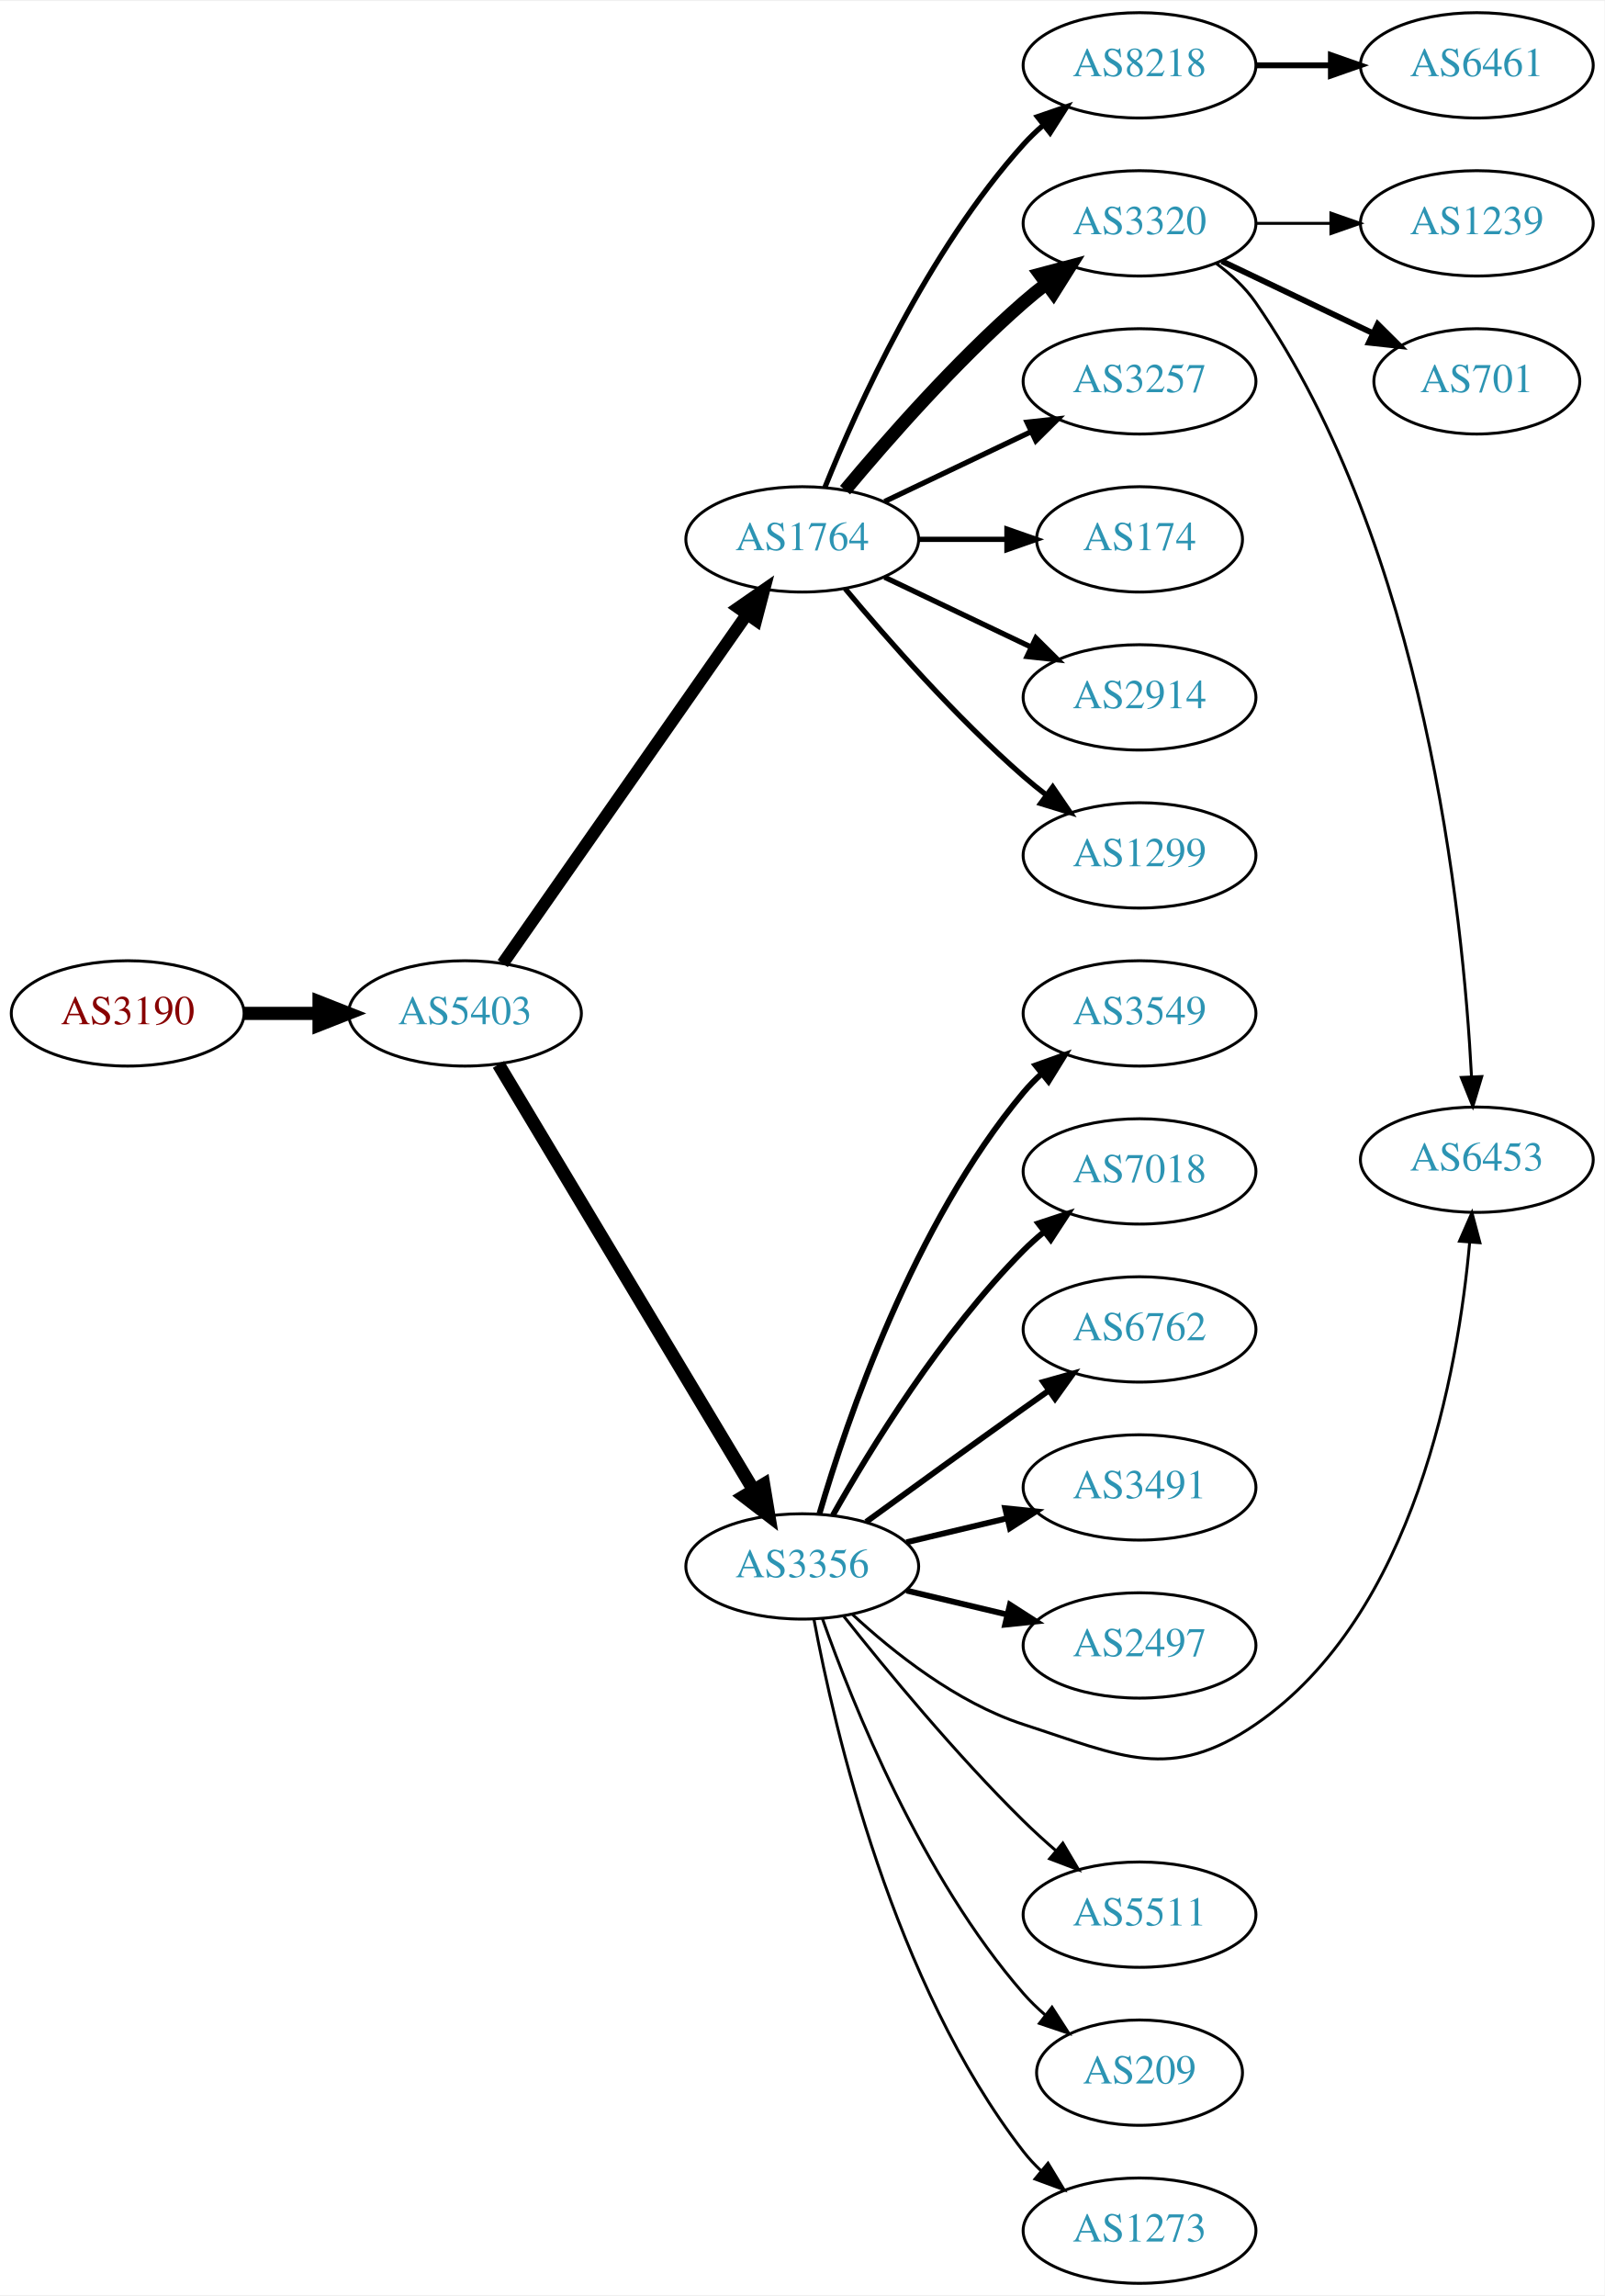
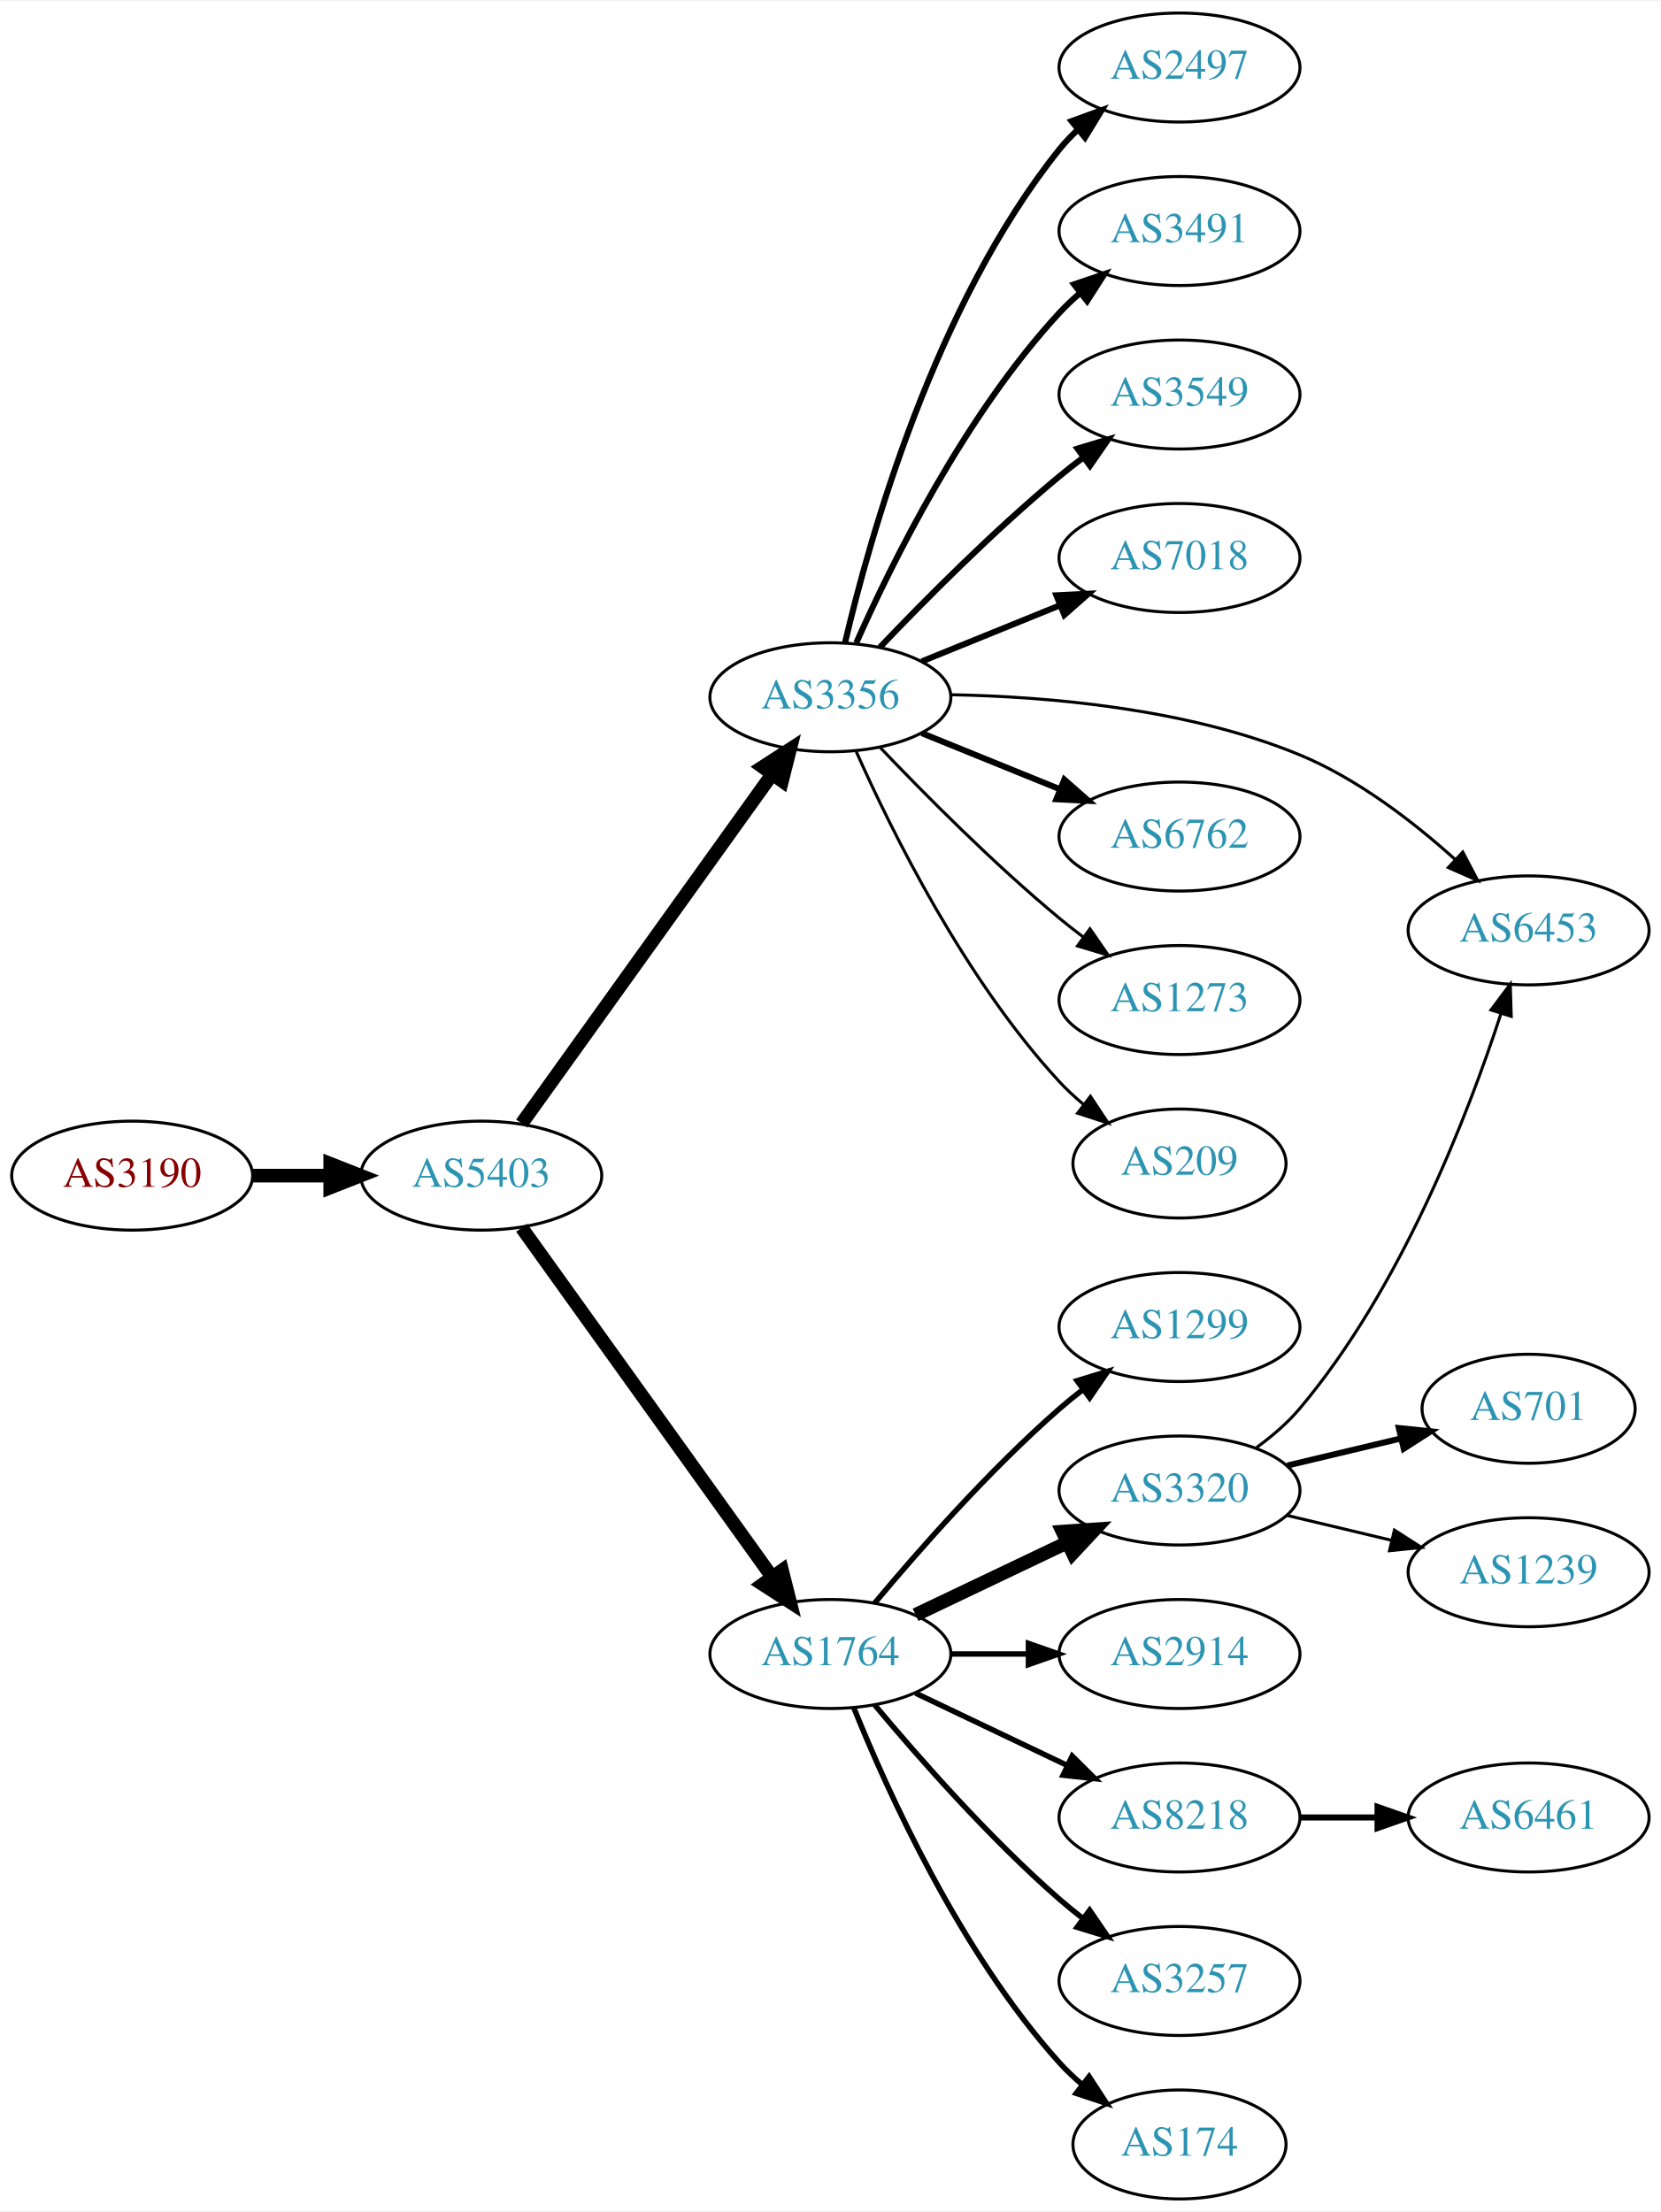
- <svg xmlns="http://www.w3.org/2000/svg" xmlns:xlink="http://www.w3.org/1999/xlink" width="548pt" height="784pt" viewBox="0.00 0.00 548.46 784.00">
-   <g id="graph0" class="graph" transform="scale(1 1) rotate(0) translate(4 780)">
-     <polygon fill="white" stroke="none" points="-4,4 -4,-780 544.465,-780 544.465,4 -4,4" />
+ <svg xmlns="http://www.w3.org/2000/svg" xmlns:xlink="http://www.w3.org/1999/xlink" width="548pt" height="730pt" viewBox="0.00 0.00 548.46 730.00">
+   <g id="graph0" class="graph" transform="scale(1 1) rotate(0) translate(4 726)">
+     <polygon fill="white" stroke="none" points="-4,4 -4,-726 544.465,-726 544.465,4 -4,4" />
    <g id="node1" class="node">
      <g id="a_node1">
        <a xlink:href="/asn/3190" xlink:title="AS3190 ~ 3-S-IT Dienstleistungen GmbH [AT]">
-           <ellipse fill="#ffffff" stroke="black" cx="39.647" cy="-434" rx="39.794" ry="18" />
-           <text text-anchor="middle" x="39.647" y="-430.3" font-family="Times,serif" font-size="14.00" fill="#880000">AS3190</text>
+           <ellipse fill="#ffffff" stroke="black" cx="39.647" cy="-338" rx="39.794" ry="18" />
+           <text text-anchor="middle" x="39.647" y="-334.3" font-family="Times,serif" font-size="14.00" fill="#880000">AS3190</text>
        </a>
      </g>
    </g>
    <g id="node2" class="node">
      <g id="a_node2">
        <a xlink:href="/asn/5403" xlink:title="AS5403 ~ AS5403 [AT]">
-           <ellipse fill="#ffffff" stroke="black" cx="154.939" cy="-434" rx="39.794" ry="18" />
-           <text text-anchor="middle" x="154.939" y="-430.3" font-family="Times,serif" font-size="14.00" fill="#2c94b3">AS5403</text>
+           <ellipse fill="#ffffff" stroke="black" cx="154.939" cy="-338" rx="39.794" ry="18" />
+           <text text-anchor="middle" x="154.939" y="-334.3" font-family="Times,serif" font-size="14.00" fill="#2c94b3">AS5403</text>
        </a>
      </g>
    </g>
    <g id="edge1" class="edge">
-       <path fill="none" stroke="black" stroke-width="4.5" d="M79.319,-434C87.522,-434 96.286,-434 104.818,-434" />
-       <polygon fill="black" stroke="black" stroke-width="4.5" points="105.057,-437.938 115.057,-434 105.057,-430.063 105.057,-437.938" />
+       <path fill="none" stroke="black" stroke-width="4.5" d="M79.319,-338C87.522,-338 96.286,-338 104.818,-338" />
+       <polygon fill="black" stroke="black" stroke-width="4.5" points="105.057,-341.938 115.057,-338 105.057,-334.063 105.057,-341.938" />
    </g>
    <g id="node3" class="node">
      <g id="a_node3">
-         <a xlink:href="/asn/1764" xlink:title="AS1764 ~ NEXTLAYER-AS [AT]">
-           <ellipse fill="#ffffff" stroke="black" cx="270.232" cy="-596" rx="39.794" ry="18" />
-           <text text-anchor="middle" x="270.232" y="-592.3" font-family="Times,serif" font-size="14.00" fill="#2c94b3">AS1764</text>
+         <a xlink:href="/asn/3356" xlink:title="AS3356 ~ Level 3 Parent, LLC [US]">
+           <ellipse fill="#ffffff" stroke="black" cx="270.232" cy="-496" rx="39.794" ry="18" />
+           <text text-anchor="middle" x="270.232" y="-492.3" font-family="Times,serif" font-size="14.00" fill="#2c94b3">AS3356</text>
        </a>
      </g>
    </g>
    <g id="edge2" class="edge">
-       <path fill="none" stroke="black" stroke-width="4.219" d="M167.85,-451.031C187.771,-479.517 227.961,-536.985 251.311,-570.374" />
-       <polygon fill="black" stroke="black" stroke-width="4.219" points="248.385,-572.631 257.141,-578.71 254.435,-568.4 248.385,-572.631" />
+       <path fill="none" stroke="black" stroke-width="4.5" d="M168.279,-355.21C188.2,-382.99 227.554,-437.874 250.806,-470.302" />
+       <polygon fill="black" stroke="black" stroke-width="4.5" points="247.88,-472.979 256.908,-478.812 254.28,-468.39 247.88,-472.979" />
    </g>
    <g id="node4" class="node">
      <g id="a_node4">
-         <a xlink:href="/asn/3356" xlink:title="AS3356 ~ Level 3 Parent, LLC [US]">
-           <ellipse fill="#ffffff" stroke="black" cx="270.232" cy="-245" rx="39.794" ry="18" />
-           <text text-anchor="middle" x="270.232" y="-241.3" font-family="Times,serif" font-size="14.00" fill="#2c94b3">AS3356</text>
+         <a xlink:href="/asn/1764" xlink:title="AS1764 ~ NEXTLAYER-AS [AT]">
+           <ellipse fill="#ffffff" stroke="black" cx="270.232" cy="-180" rx="39.794" ry="18" />
+           <text text-anchor="middle" x="270.232" y="-176.3" font-family="Times,serif" font-size="14.00" fill="#2c94b3">AS1764</text>
        </a>
      </g>
    </g>
    <g id="edge3" class="edge">
-       <path fill="none" stroke="black" stroke-width="4.5" d="M166.395,-416.558C186.376,-383.225 230.081,-310.314 253.567,-271.134" />
-       <polygon fill="black" stroke="black" stroke-width="4.5" points="257.038,-273.001 258.802,-262.4 250.284,-268.952 257.038,-273.001" />
+       <path fill="none" stroke="black" stroke-width="4.5" d="M168.279,-320.79C188.2,-293.01 227.554,-238.126 250.806,-205.698" />
+       <polygon fill="black" stroke="black" stroke-width="4.5" points="254.28,-207.61 256.908,-197.188 247.88,-203.021 254.28,-207.61" />
    </g>
    <g id="node5" class="node">
      <g id="a_node5">
-         <a xlink:href="/asn/8218" xlink:title="AS8218 ~ legacy Neotelecoms [FR]">
-           <ellipse fill="#ffffff" stroke="black" cx="385.525" cy="-758" rx="39.794" ry="18" />
-           <text text-anchor="middle" x="385.525" y="-754.3" font-family="Times,serif" font-size="14.00" fill="#2c94b3">AS8218</text>
+         <a xlink:href="/asn/2497" xlink:title="AS2497 ~ Internet Initiative Japan Inc. [JP]">
+           <ellipse fill="#ffffff" stroke="black" cx="385.525" cy="-704" rx="39.794" ry="18" />
+           <text text-anchor="middle" x="385.525" y="-700.3" font-family="Times,serif" font-size="14.00" fill="#2c94b3">AS2497</text>
        </a>
      </g>
    </g>
    <g id="edge4" class="edge">
-       <path fill="none" stroke="black" stroke-width="1.8" d="M277.98,-613.787C289.031,-641.243 313.084,-694.578 345.879,-731 347.881,-733.224 350.1,-735.363 352.432,-737.397" />
-       <polygon fill="black" stroke="black" stroke-width="1.8" points="350.631,-740.433 360.652,-743.873 354.963,-734.935 350.631,-740.433" />
+       <path fill="none" stroke="black" stroke-width="2" d="M275.048,-513.923C283.136,-548.539 304.723,-625.695 345.879,-677 347.703,-679.274 349.769,-681.439 351.972,-683.479" />
+       <polygon fill="black" stroke="black" stroke-width="2" points="349.892,-686.299 359.848,-689.922 354.324,-680.882 349.892,-686.299" />
    </g>
    <g id="node6" class="node">
      <g id="a_node6">
-         <a xlink:href="/asn/3320" xlink:title="AS3320 ~ DTAG [DE]">
-           <ellipse fill="#ffffff" stroke="black" cx="385.525" cy="-704" rx="39.794" ry="18" />
-           <text text-anchor="middle" x="385.525" y="-700.3" font-family="Times,serif" font-size="14.00" fill="#2c94b3">AS3320</text>
+         <a xlink:href="/asn/3491" xlink:title="AS3491 ~ PCCW Global, Inc. [US]">
+           <ellipse fill="#ffffff" stroke="black" cx="385.525" cy="-650" rx="39.794" ry="18" />
+           <text text-anchor="middle" x="385.525" y="-646.3" font-family="Times,serif" font-size="14.00" fill="#2c94b3">AS3491</text>
        </a>
      </g>
    </g>
    <g id="edge5" class="edge">
-       <path fill="none" stroke="black" stroke-width="4.5" d="M284.862,-612.817C299.145,-629.929 322.691,-656.745 345.879,-677 348.345,-679.154 350.983,-681.294 353.681,-683.372" />
-       <polygon fill="black" stroke="black" stroke-width="4.5" points="351.446,-686.616 361.835,-689.37 356.113,-680.273 351.446,-686.616" />
+       <path fill="none" stroke="black" stroke-width="2" d="M278.8,-513.996C290.42,-540.143 314.628,-589.197 345.879,-623 347.91,-625.197 350.15,-627.318 352.497,-629.339" />
+       <polygon fill="black" stroke="black" stroke-width="2" points="350.709,-632.384 360.741,-635.791 355.023,-626.872 350.709,-632.384" />
    </g>
    <g id="node7" class="node">
      <g id="a_node7">
-         <a xlink:href="/asn/3257" xlink:title="AS3257 ~ GTT [DE]">
-           <ellipse fill="#ffffff" stroke="black" cx="385.525" cy="-650" rx="39.794" ry="18" />
-           <text text-anchor="middle" x="385.525" y="-646.3" font-family="Times,serif" font-size="14.00" fill="#2c94b3">AS3257</text>
+         <a xlink:href="/asn/3549" xlink:title="AS3549 ~ Level 3 Parent, LLC [US]">
+           <ellipse fill="#ffffff" stroke="black" cx="385.525" cy="-596" rx="39.794" ry="18" />
+           <text text-anchor="middle" x="385.525" y="-592.3" font-family="Times,serif" font-size="14.00" fill="#2c94b3">AS3549</text>
        </a>
      </g>
    </g>
    <g id="edge6" class="edge">
-       <path fill="none" stroke="black" stroke-width="1.8" d="M298.369,-608.934C313.363,-616.081 332.184,-625.052 348.407,-632.785" />
-       <polygon fill="black" stroke="black" stroke-width="1.8" points="347.077,-636.028 357.61,-637.171 350.089,-629.709 347.077,-636.028" />
+       <path fill="none" stroke="black" stroke-width="2" d="M286.538,-512.455C301.15,-527.796 324.107,-550.956 345.879,-569 348.4,-571.089 351.076,-573.184 353.798,-575.233" />
+       <polygon fill="black" stroke="black" stroke-width="2" points="351.844,-578.139 361.991,-581.187 355.959,-572.477 351.844,-578.139" />
    </g>
    <g id="node8" class="node">
      <g id="a_node8">
-         <a xlink:href="/asn/174" xlink:title="AS174 ~ Cogent Communications [US]">
-           <ellipse fill="#ffffff" stroke="black" cx="385.525" cy="-596" rx="35.194" ry="18" />
-           <text text-anchor="middle" x="385.525" y="-592.3" font-family="Times,serif" font-size="14.00" fill="#2c94b3">AS174</text>
+         <a xlink:href="/asn/7018" xlink:title="AS7018 ~ AT&amp;T Services, Inc. [US]">
+           <ellipse fill="#ffffff" stroke="black" cx="385.525" cy="-542" rx="39.794" ry="18" />
+           <text text-anchor="middle" x="385.525" y="-538.3" font-family="Times,serif" font-size="14.00" fill="#2c94b3">AS7018</text>
        </a>
      </g>
    </g>
    <g id="edge7" class="edge">
-       <path fill="none" stroke="black" stroke-width="1.8" d="M309.905,-596C319.61,-596 330.101,-596 340.064,-596" />
-       <polygon fill="black" stroke="black" stroke-width="1.8" points="340.2,-599.5 350.2,-596 340.2,-592.5 340.2,-599.5" />
+       <path fill="none" stroke="black" stroke-width="2" d="M300.408,-507.846C314.284,-513.48 331.061,-520.292 345.97,-526.346" />
+       <polygon fill="black" stroke="black" stroke-width="2" points="344.866,-529.675 355.448,-530.194 347.5,-523.189 344.866,-529.675" />
    </g>
    <g id="node9" class="node">
      <g id="a_node9">
-         <a xlink:href="/asn/2914" xlink:title="AS2914 ~ NTT America, Inc. [US]">
-           <ellipse fill="#ffffff" stroke="black" cx="385.525" cy="-542" rx="39.794" ry="18" />
-           <text text-anchor="middle" x="385.525" y="-538.3" font-family="Times,serif" font-size="14.00" fill="#2c94b3">AS2914</text>
+         <a xlink:href="/asn/6453" xlink:title="AS6453 ~ TATA COMMUNICATIONS (AMERICA) INC [US]">
+           <ellipse fill="#ffffff" stroke="black" cx="500.818" cy="-419" rx="39.794" ry="18" />
+           <text text-anchor="middle" x="500.818" y="-415.3" font-family="Times,serif" font-size="14.00" fill="#2c94b3">AS6453</text>
        </a>
      </g>
    </g>
    <g id="edge8" class="edge">
-       <path fill="none" stroke="black" stroke-width="1.8" d="M298.369,-583.066C313.363,-575.919 332.184,-566.948 348.407,-559.215" />
-       <polygon fill="black" stroke="black" stroke-width="1.8" points="350.089,-562.291 357.61,-554.829 347.077,-555.972 350.089,-562.291" />
+       <path fill="none" stroke="black" d="M309.994,-496.844C342.023,-496.24 388.087,-492.317 425.172,-477 444.319,-469.092 462.732,-454.881 476.48,-442.506" />
+       <polygon fill="black" stroke="black" points="479.076,-444.871 484.006,-435.493 474.304,-439.75 479.076,-444.871" />
    </g>
    <g id="node10" class="node">
      <g id="a_node10">
-         <a xlink:href="/asn/1299" xlink:title="AS1299 ~ Telia Carrier [EU]">
-           <ellipse fill="#ffffff" stroke="black" cx="385.525" cy="-488" rx="39.794" ry="18" />
-           <text text-anchor="middle" x="385.525" y="-484.3" font-family="Times,serif" font-size="14.00" fill="#2c94b3">AS1299</text>
+         <a xlink:href="/asn/6762" xlink:title="AS6762 ~ TELECOM ITALIA SPARKLE S.p.A. [IT]">
+           <ellipse fill="#ffffff" stroke="black" cx="385.525" cy="-450" rx="39.794" ry="18" />
+           <text text-anchor="middle" x="385.525" y="-446.3" font-family="Times,serif" font-size="14.00" fill="#2c94b3">AS6762</text>
        </a>
      </g>
    </g>
    <g id="edge9" class="edge">
-       <path fill="none" stroke="black" stroke-width="1.8" d="M284.862,-579.183C299.145,-562.071 322.691,-535.255 345.879,-515 348.345,-512.846 350.983,-510.706 353.681,-508.628" />
-       <polygon fill="black" stroke="black" stroke-width="1.8" points="355.854,-511.375 361.835,-502.63 351.706,-505.736 355.854,-511.375" />
+       <path fill="none" stroke="black" stroke-width="2" d="M300.408,-484.154C314.284,-478.52 331.061,-471.708 345.97,-465.654" />
+       <polygon fill="black" stroke="black" stroke-width="2" points="347.5,-468.811 355.448,-461.806 344.866,-462.325 347.5,-468.811" />
+     </g>
+     <g id="node11" class="node">
+       <g id="a_node11">
+         <a xlink:href="/asn/1273" xlink:title="AS1273 ~ Vodafone Group PLC [EU]">
+           <ellipse fill="#ffffff" stroke="black" cx="385.525" cy="-396" rx="39.794" ry="18" />
+           <text text-anchor="middle" x="385.525" y="-392.3" font-family="Times,serif" font-size="14.00" fill="#2c94b3">AS1273</text>
+         </a>
+       </g>
+     </g>
+     <g id="edge10" class="edge">
+       <path fill="none" stroke="black" d="M286.538,-479.545C301.15,-464.204 324.107,-441.044 345.879,-423 348.4,-420.911 351.076,-418.816 353.798,-416.767" />
+       <polygon fill="black" stroke="black" points="355.959,-419.523 361.991,-410.813 351.844,-413.861 355.959,-419.523" />
    </g>
    <g id="node12" class="node">
      <g id="a_node12">
-         <a xlink:href="/asn/3549" xlink:title="AS3549 ~ Level 3 Parent, LLC [US]">
-           <ellipse fill="#ffffff" stroke="black" cx="385.525" cy="-434" rx="39.794" ry="18" />
-           <text text-anchor="middle" x="385.525" y="-430.3" font-family="Times,serif" font-size="14.00" fill="#2c94b3">AS3549</text>
+         <a xlink:href="/asn/209" xlink:title="AS209 ~ CenturyLink Communications, LLC [US]">
+           <ellipse fill="#ffffff" stroke="black" cx="385.525" cy="-342" rx="35.194" ry="18" />
+           <text text-anchor="middle" x="385.525" y="-338.3" font-family="Times,serif" font-size="14.00" fill="#2c94b3">AS209</text>
        </a>
      </g>
    </g>
    <g id="edge11" class="edge">
-       <path fill="none" stroke="black" stroke-width="2" d="M276.107,-263.002C285.42,-294.844 308.237,-361.981 345.879,-407 347.749,-409.237 349.847,-411.374 352.074,-413.396" />
-       <polygon fill="black" stroke="black" stroke-width="2" points="350.017,-416.234 359.993,-419.804 354.42,-410.793 350.017,-416.234" />
+       <path fill="none" stroke="black" d="M278.8,-478.004C290.42,-451.857 314.628,-402.803 345.879,-369 348.285,-366.397 350.984,-363.902 353.807,-361.553" />
+       <polygon fill="black" stroke="black" points="356.116,-364.193 361.951,-355.35 351.875,-358.624 356.116,-364.193" />
    </g>
    <g id="node13" class="node">
      <g id="a_node13">
-         <a xlink:href="/asn/7018" xlink:title="AS7018 ~ AT&amp;T Services, Inc. [US]">
-           <ellipse fill="#ffffff" stroke="black" cx="385.525" cy="-380" rx="39.794" ry="18" />
-           <text text-anchor="middle" x="385.525" y="-376.3" font-family="Times,serif" font-size="14.00" fill="#2c94b3">AS7018</text>
+         <a xlink:href="/asn/1299" xlink:title="AS1299 ~ Telia Carrier [EU]">
+           <ellipse fill="#ffffff" stroke="black" cx="385.525" cy="-288" rx="39.794" ry="18" />
+           <text text-anchor="middle" x="385.525" y="-284.3" font-family="Times,serif" font-size="14.00" fill="#2c94b3">AS1299</text>
        </a>
      </g>
    </g>
    <g id="edge12" class="edge">
-       <path fill="none" stroke="black" stroke-width="2" d="M280.692,-262.49C293.474,-285.096 317.906,-324.886 345.879,-353 347.99,-355.121 350.286,-357.188 352.671,-359.171" />
-       <polygon fill="black" stroke="black" stroke-width="2" points="350.923,-362.242 360.987,-365.556 355.187,-356.69 350.923,-362.242" />
+       <path fill="none" stroke="black" stroke-width="1.8" d="M284.862,-196.817C299.145,-213.929 322.691,-240.745 345.879,-261 348.345,-263.154 350.983,-265.294 353.681,-267.372" />
+       <polygon fill="black" stroke="black" stroke-width="1.8" points="351.706,-270.264 361.835,-273.37 355.854,-264.625 351.706,-270.264" />
    </g>
    <g id="node14" class="node">
      <g id="a_node14">
-         <a xlink:href="/asn/6762" xlink:title="AS6762 ~ TELECOM ITALIA SPARKLE S.p.A. [IT]">
-           <ellipse fill="#ffffff" stroke="black" cx="385.525" cy="-326" rx="39.794" ry="18" />
-           <text text-anchor="middle" x="385.525" y="-322.3" font-family="Times,serif" font-size="14.00" fill="#2c94b3">AS6762</text>
+         <a xlink:href="/asn/3320" xlink:title="AS3320 ~ DTAG [DE]">
+           <ellipse fill="#ffffff" stroke="black" cx="385.525" cy="-234" rx="39.794" ry="18" />
+           <text text-anchor="middle" x="385.525" y="-230.3" font-family="Times,serif" font-size="14.00" fill="#2c94b3">AS3320</text>
        </a>
      </g>
    </g>
    <g id="edge13" class="edge">
-       <path fill="none" stroke="black" stroke-width="2" d="M292.081,-260.222C307.015,-271.091 327.628,-286.025 345.879,-299 348.699,-301.005 351.642,-303.085 354.59,-305.159" />
-       <polygon fill="black" stroke="black" stroke-width="2" points="352.618,-308.05 362.815,-310.926 356.637,-302.319 352.618,-308.05" />
+       <path fill="none" stroke="black" stroke-width="4.5" d="M298.369,-192.934C313.363,-200.081 332.184,-209.052 348.407,-216.785" />
+       <polygon fill="black" stroke="black" stroke-width="4.5" points="346.889,-220.423 357.61,-221.171 350.277,-213.314 346.889,-220.423" />
    </g>
    <g id="node15" class="node">
      <g id="a_node15">
-         <a xlink:href="/asn/3491" xlink:title="AS3491 ~ PCCW Global, Inc. [US]">
-           <ellipse fill="#ffffff" stroke="black" cx="385.525" cy="-272" rx="39.794" ry="18" />
-           <text text-anchor="middle" x="385.525" y="-268.3" font-family="Times,serif" font-size="14.00" fill="#2c94b3">AS3491</text>
+         <a xlink:href="/asn/2914" xlink:title="AS2914 ~ NTT America, Inc. [US]">
+           <ellipse fill="#ffffff" stroke="black" cx="385.525" cy="-180" rx="39.794" ry="18" />
+           <text text-anchor="middle" x="385.525" y="-176.3" font-family="Times,serif" font-size="14.00" fill="#2c94b3">AS2914</text>
        </a>
      </g>
    </g>
    <g id="edge14" class="edge">
-       <path fill="none" stroke="black" stroke-width="2" d="M305.84,-253.248C316.711,-255.838 328.865,-258.735 340.308,-261.462" />
-       <polygon fill="black" stroke="black" stroke-width="2" points="339.591,-264.889 350.13,-263.803 341.214,-258.08 339.591,-264.889" />
+       <path fill="none" stroke="black" stroke-width="1.8" d="M309.905,-180C318.108,-180 326.872,-180 335.404,-180" />
+       <polygon fill="black" stroke="black" stroke-width="1.8" points="335.643,-183.5 345.643,-180 335.643,-176.5 335.643,-183.5" />
    </g>
    <g id="node16" class="node">
      <g id="a_node16">
-         <a xlink:href="/asn/2497" xlink:title="AS2497 ~ Internet Initiative Japan Inc. [JP]">
-           <ellipse fill="#ffffff" stroke="black" cx="385.525" cy="-218" rx="39.794" ry="18" />
-           <text text-anchor="middle" x="385.525" y="-214.3" font-family="Times,serif" font-size="14.00" fill="#2c94b3">AS2497</text>
+         <a xlink:href="/asn/8218" xlink:title="AS8218 ~ legacy Neotelecoms [FR]">
+           <ellipse fill="#ffffff" stroke="black" cx="385.525" cy="-126" rx="39.794" ry="18" />
+           <text text-anchor="middle" x="385.525" y="-122.3" font-family="Times,serif" font-size="14.00" fill="#2c94b3">AS8218</text>
        </a>
      </g>
    </g>
    <g id="edge15" class="edge">
-       <path fill="none" stroke="black" stroke-width="2" d="M305.84,-236.752C316.711,-234.162 328.865,-231.265 340.308,-228.538" />
-       <polygon fill="black" stroke="black" stroke-width="2" points="341.214,-231.92 350.13,-226.197 339.591,-225.111 341.214,-231.92" />
+       <path fill="none" stroke="black" stroke-width="1.8" d="M298.369,-167.066C313.363,-159.919 332.184,-150.948 348.407,-143.215" />
+       <polygon fill="black" stroke="black" stroke-width="1.8" points="350.089,-146.291 357.61,-138.829 347.077,-139.972 350.089,-146.291" />
    </g>
    <g id="node17" class="node">
      <g id="a_node17">
-         <a xlink:href="/asn/6453" xlink:title="AS6453 ~ TATA COMMUNICATIONS (AMERICA) INC [US]">
-           <ellipse fill="#ffffff" stroke="black" cx="500.818" cy="-384" rx="39.794" ry="18" />
-           <text text-anchor="middle" x="500.818" y="-380.3" font-family="Times,serif" font-size="14.00" fill="#2c94b3">AS6453</text>
+         <a xlink:href="/asn/3257" xlink:title="AS3257 ~ GTT [DE]">
+           <ellipse fill="#ffffff" stroke="black" cx="385.525" cy="-72" rx="39.794" ry="18" />
+           <text text-anchor="middle" x="385.525" y="-68.3" font-family="Times,serif" font-size="14.00" fill="#2c94b3">AS3257</text>
        </a>
      </g>
    </g>
    <g id="edge16" class="edge">
-       <path fill="none" stroke="black" d="M287.288,-228.694C301.348,-215.66 323.053,-198.391 345.879,-191 379.407,-180.144 396.103,-171.076 425.172,-191 479.787,-228.434 494.453,-312.001 498.384,-355.874" />
-       <polygon fill="black" stroke="black" points="494.896,-356.166 499.154,-365.868 501.876,-355.629 494.896,-356.166" />
+       <path fill="none" stroke="black" stroke-width="1.8" d="M284.862,-163.183C299.145,-146.071 322.691,-119.255 345.879,-99 348.345,-96.846 350.983,-94.706 353.681,-92.628" />
+       <polygon fill="black" stroke="black" stroke-width="1.8" points="355.854,-95.375 361.835,-86.63 351.706,-89.736 355.854,-95.375" />
    </g>
    <g id="node18" class="node">
      <g id="a_node18">
-         <a xlink:href="/asn/5511" xlink:title="AS5511 ~ Orange S.A. [FR]">
-           <ellipse fill="#ffffff" stroke="black" cx="385.525" cy="-126" rx="39.794" ry="18" />
-           <text text-anchor="middle" x="385.525" y="-122.3" font-family="Times,serif" font-size="14.00" fill="#2c94b3">AS5511</text>
+         <a xlink:href="/asn/174" xlink:title="AS174 ~ Cogent Communications [US]">
+           <ellipse fill="#ffffff" stroke="black" cx="385.525" cy="-18" rx="35.194" ry="18" />
+           <text text-anchor="middle" x="385.525" y="-14.3" font-family="Times,serif" font-size="14.00" fill="#2c94b3">AS174</text>
        </a>
      </g>
    </g>
    <g id="edge17" class="edge">
-       <path fill="none" stroke="black" d="M284.468,-227.899C298.805,-209.79 322.74,-180.737 345.879,-158 349.347,-154.592 353.139,-151.15 356.95,-147.849" />
-       <polygon fill="black" stroke="black" points="359.301,-150.446 364.701,-141.33 354.795,-145.089 359.301,-150.446" />
-     </g>
-     <g id="node19" class="node">
-       <g id="a_node19">
-         <a xlink:href="/asn/209" xlink:title="AS209 ~ CenturyLink Communications, LLC [US]">
-           <ellipse fill="#ffffff" stroke="black" cx="385.525" cy="-72" rx="35.194" ry="18" />
-           <text text-anchor="middle" x="385.525" y="-68.3" font-family="Times,serif" font-size="14.00" fill="#2c94b3">AS209</text>
-         </a>
-       </g>
-     </g>
-     <g id="edge18" class="edge">
-       <path fill="none" stroke="black" d="M277.121,-227.176C287.449,-197.904 311.091,-138.92 345.879,-99 348.084,-96.47 350.573,-94.058 353.2,-91.791" />
-       <polygon fill="black" stroke="black" points="355.603,-94.356 361.345,-85.451 351.304,-88.832 355.603,-94.356" />
+       <path fill="none" stroke="black" stroke-width="1.8" d="M277.98,-162.213C289.031,-134.757 313.084,-81.422 345.879,-45 348.194,-42.428 350.799,-39.969 353.535,-37.657" />
+       <polygon fill="black" stroke="black" stroke-width="1.8" points="355.673,-40.428 361.458,-31.552 351.401,-34.883 355.673,-40.428" />
+     </g>
+     <g id="edge21" class="edge">
+       <path fill="none" stroke="black" d="M411.024,-248.225C416.123,-251.937 421.159,-256.247 425.172,-261 458.694,-300.704 480.775,-358.008 491.718,-391.587" />
+       <polygon fill="black" stroke="black" points="488.405,-392.72 494.757,-401.2 495.08,-390.61 488.405,-392.72" />
    </g>
    <g id="node20" class="node">
      <g id="a_node20">
-         <a xlink:href="/asn/1273" xlink:title="AS1273 ~ Vodafone Group PLC [EU]">
-           <ellipse fill="#ffffff" stroke="black" cx="385.525" cy="-18" rx="39.794" ry="18" />
-           <text text-anchor="middle" x="385.525" y="-14.3" font-family="Times,serif" font-size="14.00" fill="#2c94b3">AS1273</text>
+         <a xlink:href="/asn/701" xlink:title="AS701 ~ UUNET [US]">
+           <ellipse fill="#ffffff" stroke="black" cx="500.818" cy="-261" rx="35.194" ry="18" />
+           <text text-anchor="middle" x="500.818" y="-257.3" font-family="Times,serif" font-size="14.00" fill="#2c94b3">AS701</text>
        </a>
      </g>
    </g>
    <g id="edge19" class="edge">
-       <path fill="none" stroke="black" d="M274.227,-226.94C281.167,-189.597 301.279,-102.572 345.879,-45 347.665,-42.695 349.702,-40.508 351.886,-38.452" />
-       <polygon fill="black" stroke="black" points="354.241,-41.046 359.725,-31.981 349.785,-35.648 354.241,-41.046" />
-     </g>
-     <g id="node11" class="node">
-       <g id="a_node11">
-         <a xlink:href="/asn/6461" xlink:title="AS6461 ~ Zayo Bandwidth [US]">
-           <ellipse fill="#ffffff" stroke="black" cx="500.818" cy="-758" rx="39.794" ry="18" />
-           <text text-anchor="middle" x="500.818" y="-754.3" font-family="Times,serif" font-size="14.00" fill="#2c94b3">AS6461</text>
-         </a>
-       </g>
-     </g>
-     <g id="edge10" class="edge">
-       <path fill="none" stroke="black" stroke-width="2" d="M425.198,-758C433.401,-758 442.165,-758 450.697,-758" />
-       <polygon fill="black" stroke="black" stroke-width="2" points="450.936,-761.5 460.936,-758 450.936,-754.5 450.936,-761.5" />
-     </g>
-     <g id="edge22" class="edge">
-       <path fill="none" stroke="black" d="M411.727,-690.313C416.789,-686.573 421.633,-682.115 425.172,-677 483.13,-593.225 496.112,-468.09 499.002,-412.443" />
-       <polygon fill="black" stroke="black" points="502.506,-412.419 499.456,-402.273 495.513,-412.107 502.506,-412.419" />
+       <path fill="none" stroke="black" stroke-width="2" d="M421.133,-242.248C432.927,-245.058 446.232,-248.229 458.499,-251.153" />
+       <polygon fill="black" stroke="black" stroke-width="2" points="457.965,-254.624 468.504,-253.537 459.588,-247.814 457.965,-254.624" />
    </g>
    <g id="node21" class="node">
      <g id="a_node21">
        <a xlink:href="/asn/1239" xlink:title="AS1239 ~ Sprint [US]">
-           <ellipse fill="#ffffff" stroke="black" cx="500.818" cy="-704" rx="39.794" ry="18" />
-           <text text-anchor="middle" x="500.818" y="-700.3" font-family="Times,serif" font-size="14.00" fill="#2c94b3">AS1239</text>
+           <ellipse fill="#ffffff" stroke="black" cx="500.818" cy="-207" rx="39.794" ry="18" />
+           <text text-anchor="middle" x="500.818" y="-203.3" font-family="Times,serif" font-size="14.00" fill="#2c94b3">AS1239</text>
        </a>
      </g>
    </g>
    <g id="edge20" class="edge">
-       <path fill="none" stroke="black" d="M425.198,-704C433.401,-704 442.165,-704 450.697,-704" />
-       <polygon fill="black" stroke="black" points="450.936,-707.5 460.936,-704 450.936,-700.5 450.936,-707.5" />
-     </g>
-     <g id="node22" class="node">
-       <g id="a_node22">
-         <a xlink:href="/asn/701" xlink:title="AS701 ~ UUNET [US]">
-           <ellipse fill="#ffffff" stroke="black" cx="500.818" cy="-650" rx="35.194" ry="18" />
-           <text text-anchor="middle" x="500.818" y="-646.3" font-family="Times,serif" font-size="14.00" fill="#2c94b3">AS701</text>
-         </a>
-       </g>
-     </g>
-     <g id="edge21" class="edge">
-       <path fill="none" stroke="black" stroke-width="2" d="M413.662,-691.066C429.094,-683.71 448.579,-674.423 465.114,-666.541" />
-       <polygon fill="black" stroke="black" stroke-width="2" points="466.935,-669.551 474.456,-662.089 463.923,-663.232 466.935,-669.551" />
+       <path fill="none" stroke="black" d="M421.133,-225.752C432.004,-223.162 444.158,-220.265 455.601,-217.538" />
+       <polygon fill="black" stroke="black" points="456.507,-220.92 465.423,-215.197 454.884,-214.111 456.507,-220.92" />
+     </g>
+     <g id="node19" class="node">
+       <g id="a_node19">
+         <a xlink:href="/asn/6461" xlink:title="AS6461 ~ Zayo Bandwidth [US]">
+           <ellipse fill="#ffffff" stroke="black" cx="500.818" cy="-126" rx="39.794" ry="18" />
+           <text text-anchor="middle" x="500.818" y="-122.3" font-family="Times,serif" font-size="14.00" fill="#2c94b3">AS6461</text>
+         </a>
+       </g>
+     </g>
+     <g id="edge18" class="edge">
+       <path fill="none" stroke="black" stroke-width="2" d="M425.198,-126C433.401,-126 442.165,-126 450.697,-126" />
+       <polygon fill="black" stroke="black" stroke-width="2" points="450.936,-129.5 460.936,-126 450.936,-122.5 450.936,-129.5" />
    </g>
  </g>
</svg>
